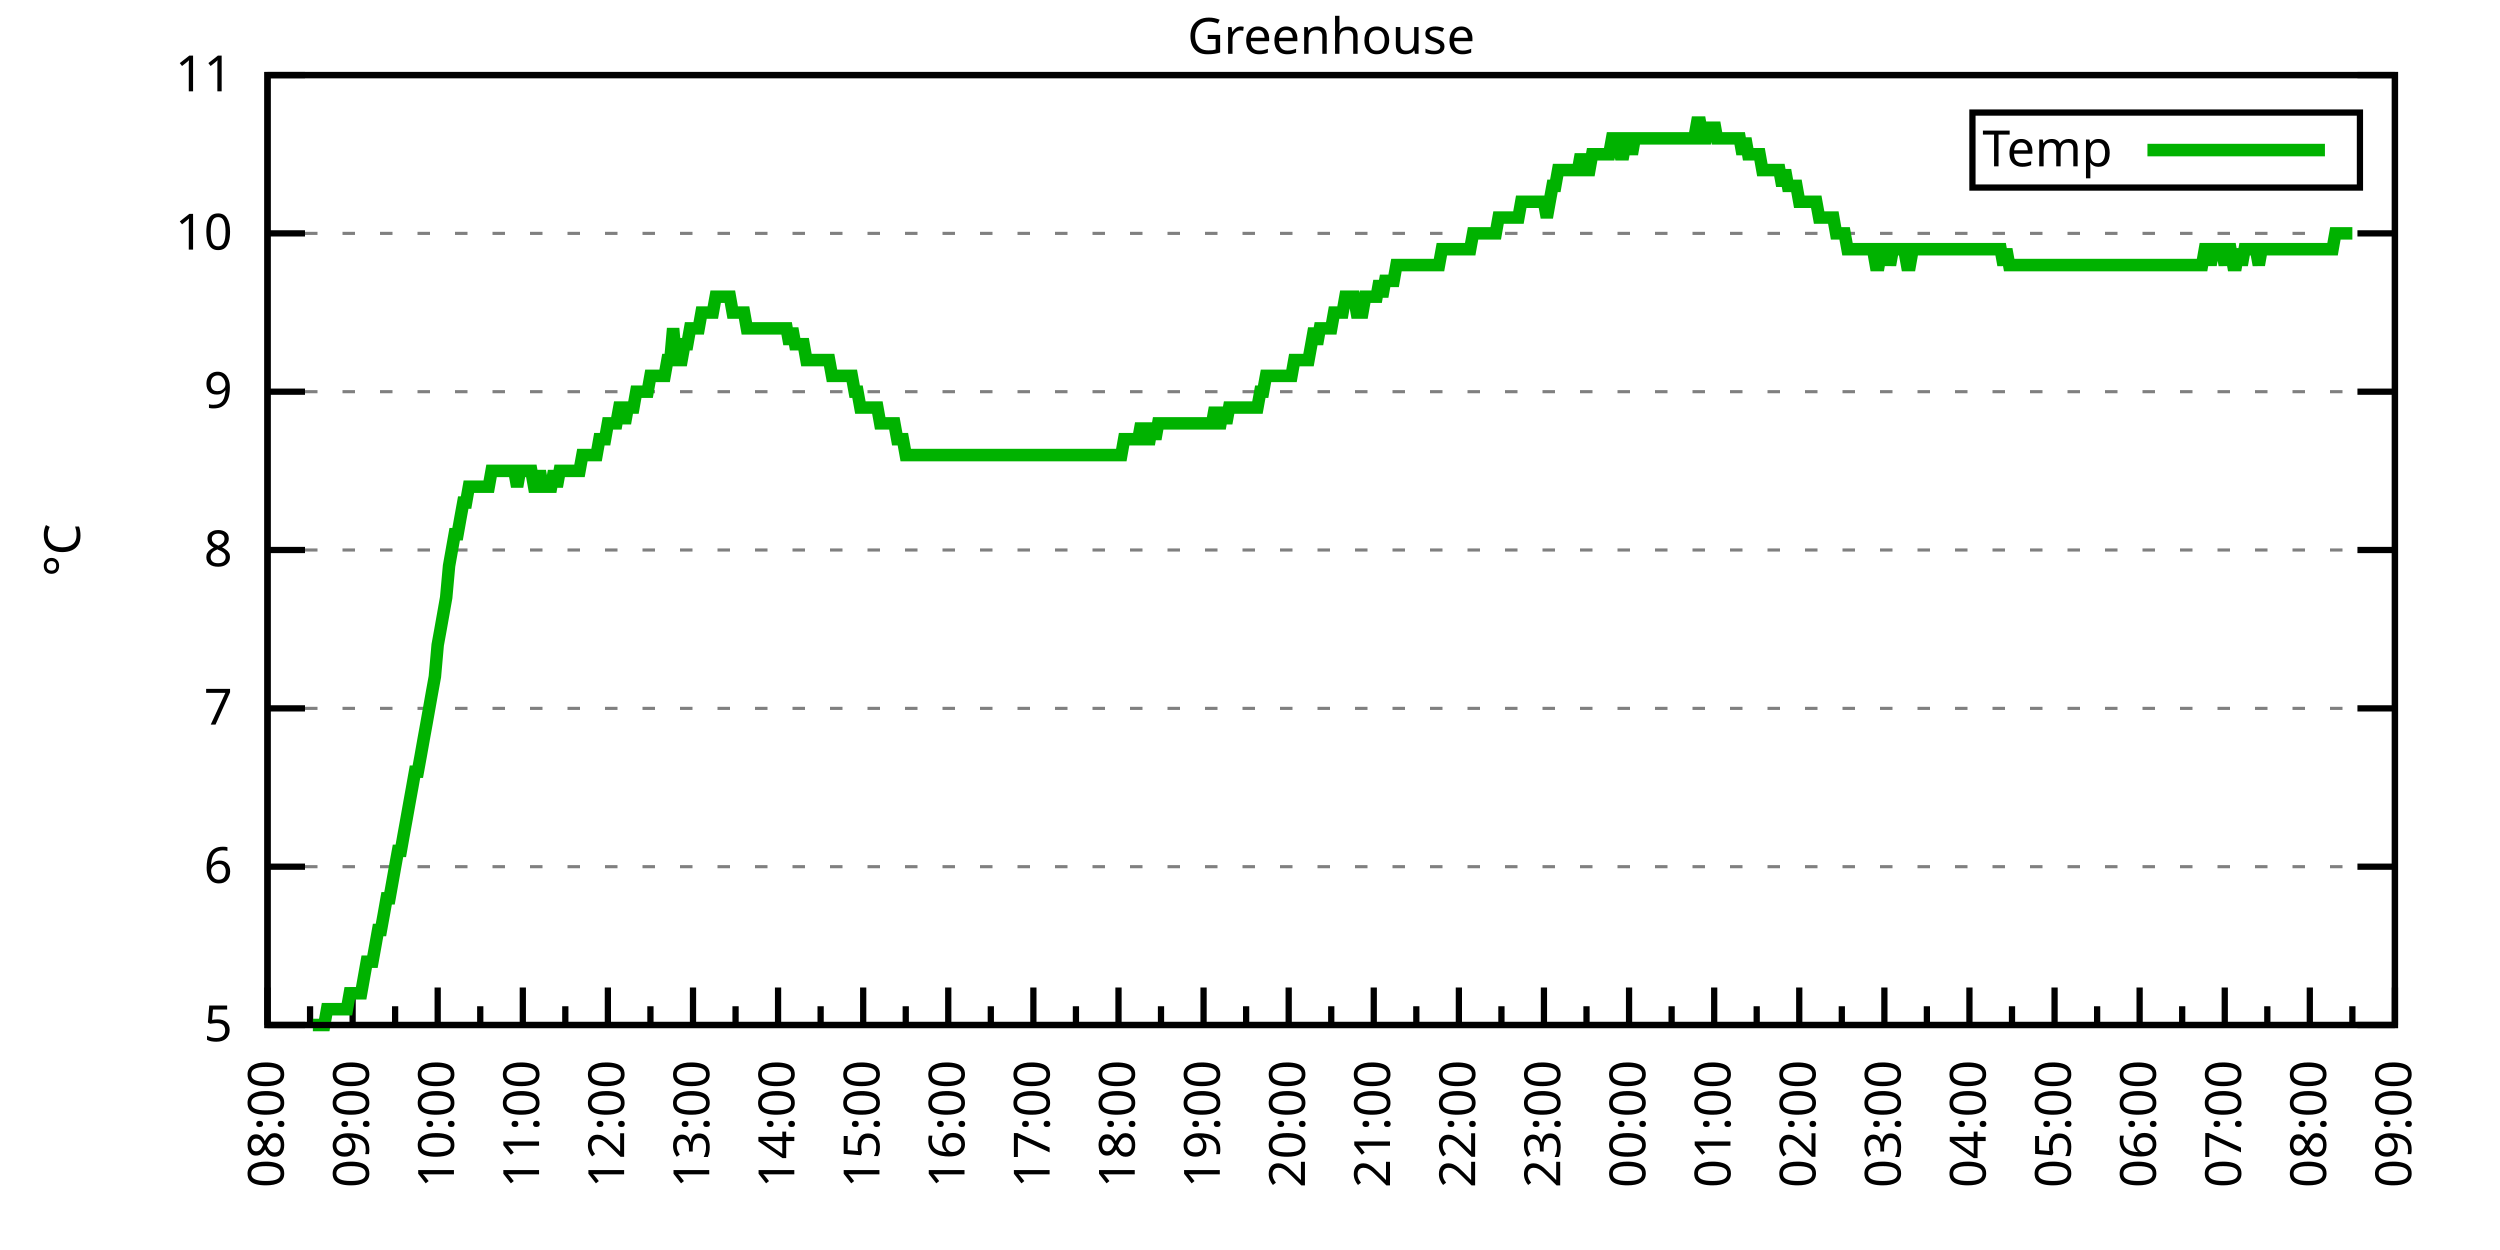
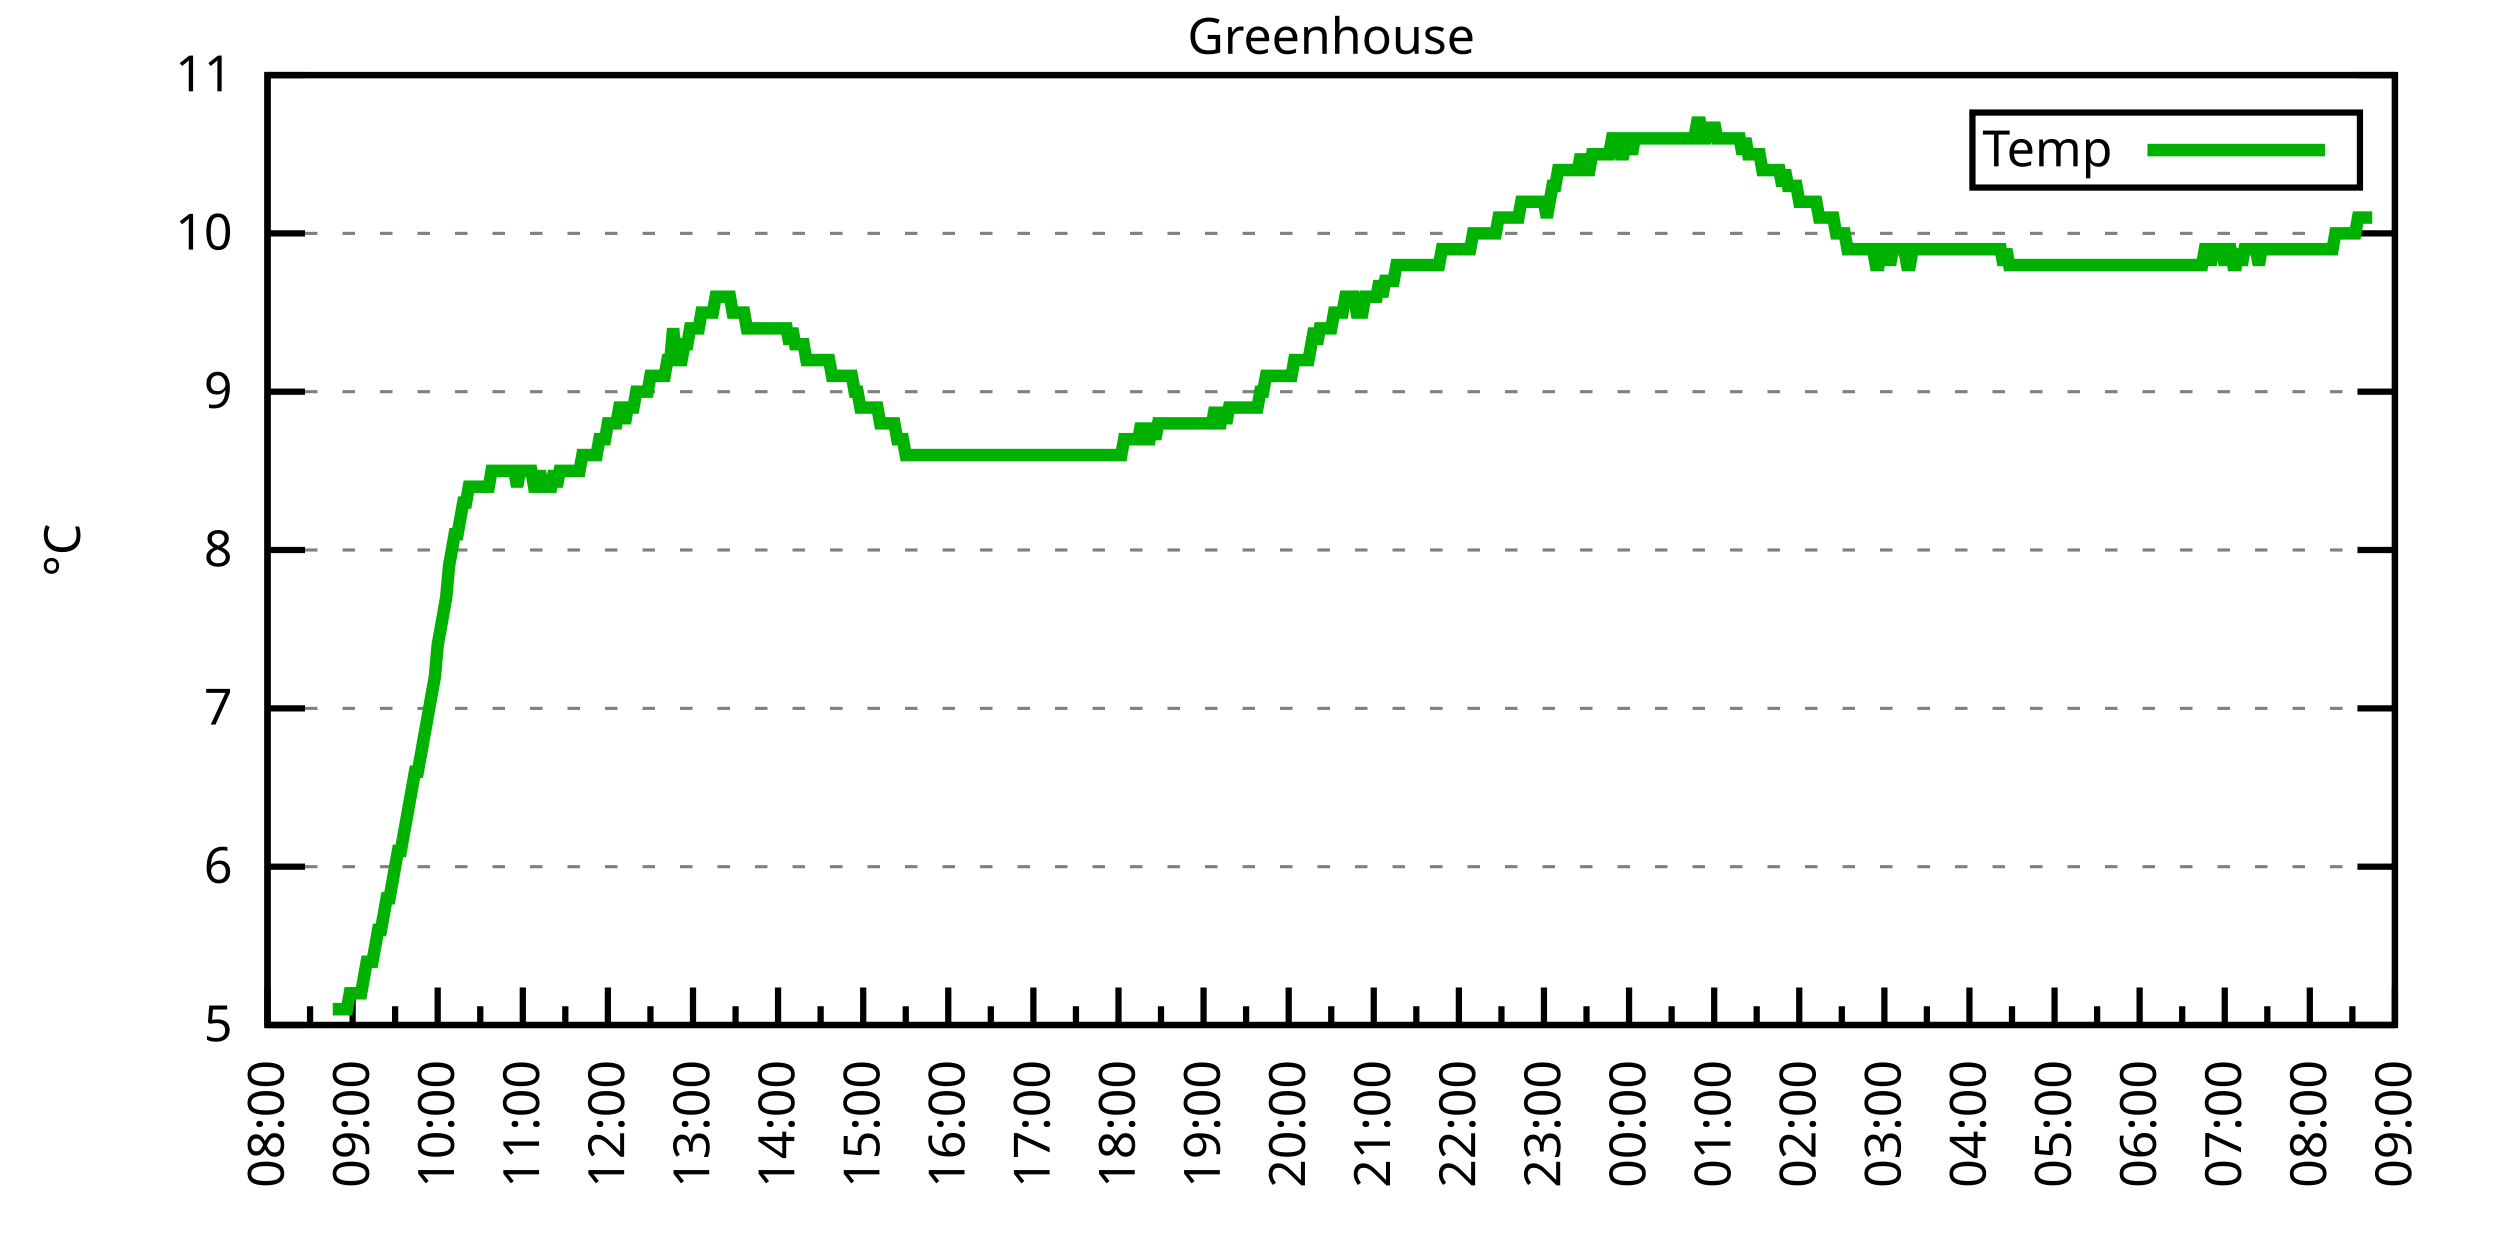
<svg xmlns="http://www.w3.org/2000/svg" xmlns:xlink="http://www.w3.org/1999/xlink" width="400" height="200" viewBox="0 0 400 200">
  <g id="gnuplot_canvas">
    <rect x="0" y="0" width="400" height="200" fill="none" />
    <defs>
      <circle id="gpDot" r="0.5" stroke-width="0.5" stroke="currentColor" />
      <path id="gpPt0" stroke-width="0.333" stroke="currentColor" d="M-1,0 h2 M0,-1 v2" />
      <path id="gpPt1" stroke-width="0.333" stroke="currentColor" d="M-1,-1 L1,1 M1,-1 L-1,1" />
      <path id="gpPt2" stroke-width="0.333" stroke="currentColor" d="M-1,0 L1,0 M0,-1 L0,1 M-1,-1 L1,1 M-1,1 L1,-1" />
      <rect id="gpPt3" stroke-width="0.333" stroke="currentColor" x="-1" y="-1" width="2" height="2" />
      <rect id="gpPt4" stroke-width="0.333" stroke="currentColor" fill="currentColor" x="-1" y="-1" width="2" height="2" />
      <circle id="gpPt5" stroke-width="0.333" stroke="currentColor" cx="0" cy="0" r="1" />
      <use xlink:href="#gpPt5" id="gpPt6" fill="currentColor" stroke="none" />
      <path id="gpPt7" stroke-width="0.333" stroke="currentColor" d="M0,-1.33 L-1.33,0.67 L1.33,0.67 z" />
      <use xlink:href="#gpPt7" id="gpPt8" fill="currentColor" stroke="none" />
      <use xlink:href="#gpPt7" id="gpPt9" stroke="currentColor" transform="rotate(180)" />
      <use xlink:href="#gpPt9" id="gpPt10" fill="currentColor" stroke="none" />
      <use xlink:href="#gpPt3" id="gpPt11" stroke="currentColor" transform="rotate(45)" />
      <use xlink:href="#gpPt11" id="gpPt12" fill="currentColor" stroke="none" />
      <path id="gpPt13" stroke-width="0.333" stroke="currentColor" d="M0,1.330 L1.265,0.411 L0.782,-1.067 L-0.782,-1.076 L-1.265,0.411 z" />
      <use xlink:href="#gpPt13" id="gpPt14" fill="currentColor" stroke="none" />
      <filter id="textbox" filterUnits="objectBoundingBox" x="0" y="0" height="1" width="1">
        <feFlood flood-color="white" flood-opacity="1" result="bgnd" />
        <feComposite in="SourceGraphic" in2="bgnd" operator="atop" />
      </filter>
      <filter id="greybox" filterUnits="objectBoundingBox" x="0" y="0" height="1" width="1">
        <feFlood flood-color="lightgrey" flood-opacity="1" result="grey" />
        <feComposite in="SourceGraphic" in2="grey" operator="atop" />
      </filter>
    </defs>
    <g fill="none" color="white" stroke="currentColor" stroke-width="1.00" stroke-linecap="butt" stroke-linejoin="miter">
</g>
    <g fill="none" color="black" stroke="currentColor" stroke-width="1.00" stroke-linecap="butt" stroke-linejoin="miter">
      <g stroke="none" shape-rendering="crispEdges">
        <polygon fill="rgb(255, 255, 255)" points="42.80,164.00 383.18,164.00 383.18,12.02 42.80,12.02 " />
      </g>
    </g>
    <g fill="none" color="black" stroke="currentColor" stroke-width="1.00" stroke-linecap="butt" stroke-linejoin="miter">
</g>
    <g fill="none" color="black" stroke="black" stroke-width="0.50" stroke-linecap="butt" stroke-linejoin="miter">
</g>
    <g fill="none" color="gray" stroke="currentColor" stroke-width="0.50" stroke-linecap="butt" stroke-linejoin="miter">
      <path stroke="gray" stroke-dasharray="2,4" class="gridline" d="M42.80,164.00 L383.19,164.00  " />
    </g>
    <g fill="none" color="gray" stroke="gray" stroke-width="1.00" stroke-linecap="butt" stroke-linejoin="miter">
</g>
    <g fill="none" color="black" stroke="currentColor" stroke-width="1.00" stroke-linecap="butt" stroke-linejoin="miter">
      <path stroke="black" d="M42.80,164.00 L48.80,164.00 M383.19,164.00 L377.19,164.00  " />
      <g transform="translate(37.20,166.60)" stroke="none" fill="black" font-family="Sans" font-size="8.00" text-anchor="end">
        <text>
          <tspan font-family="Sans"> 5</tspan>
        </text>
      </g>
    </g>
    <g fill="none" color="black" stroke="currentColor" stroke-width="1.00" stroke-linecap="butt" stroke-linejoin="miter">
</g>
    <g fill="none" color="black" stroke="black" stroke-width="0.50" stroke-linecap="butt" stroke-linejoin="miter">
</g>
    <g fill="none" color="gray" stroke="currentColor" stroke-width="0.50" stroke-linecap="butt" stroke-linejoin="miter">
      <path stroke="gray" stroke-dasharray="2,4" class="gridline" d="M42.80,138.67 L383.19,138.67  " />
    </g>
    <g fill="none" color="gray" stroke="gray" stroke-width="1.00" stroke-linecap="butt" stroke-linejoin="miter">
</g>
    <g fill="none" color="black" stroke="currentColor" stroke-width="1.00" stroke-linecap="butt" stroke-linejoin="miter">
      <path stroke="black" d="M42.80,138.67 L48.80,138.67 M383.19,138.67 L377.19,138.67  " />
      <g transform="translate(37.20,141.27)" stroke="none" fill="black" font-family="Sans" font-size="8.00" text-anchor="end">
        <text>
          <tspan font-family="Sans"> 6</tspan>
        </text>
      </g>
    </g>
    <g fill="none" color="black" stroke="currentColor" stroke-width="1.00" stroke-linecap="butt" stroke-linejoin="miter">
</g>
    <g fill="none" color="black" stroke="black" stroke-width="0.50" stroke-linecap="butt" stroke-linejoin="miter">
</g>
    <g fill="none" color="gray" stroke="currentColor" stroke-width="0.50" stroke-linecap="butt" stroke-linejoin="miter">
      <path stroke="gray" stroke-dasharray="2,4" class="gridline" d="M42.80,113.34 L383.19,113.34  " />
    </g>
    <g fill="none" color="gray" stroke="gray" stroke-width="1.00" stroke-linecap="butt" stroke-linejoin="miter">
</g>
    <g fill="none" color="black" stroke="currentColor" stroke-width="1.00" stroke-linecap="butt" stroke-linejoin="miter">
      <path stroke="black" d="M42.80,113.34 L48.80,113.34 M383.19,113.34 L377.19,113.34  " />
      <g transform="translate(37.20,115.94)" stroke="none" fill="black" font-family="Sans" font-size="8.00" text-anchor="end">
        <text>
          <tspan font-family="Sans"> 7</tspan>
        </text>
      </g>
    </g>
    <g fill="none" color="black" stroke="currentColor" stroke-width="1.00" stroke-linecap="butt" stroke-linejoin="miter">
</g>
    <g fill="none" color="black" stroke="black" stroke-width="0.50" stroke-linecap="butt" stroke-linejoin="miter">
</g>
    <g fill="none" color="gray" stroke="currentColor" stroke-width="0.50" stroke-linecap="butt" stroke-linejoin="miter">
      <path stroke="gray" stroke-dasharray="2,4" class="gridline" d="M42.80,88.00 L383.19,88.00  " />
    </g>
    <g fill="none" color="gray" stroke="gray" stroke-width="1.00" stroke-linecap="butt" stroke-linejoin="miter">
</g>
    <g fill="none" color="black" stroke="currentColor" stroke-width="1.00" stroke-linecap="butt" stroke-linejoin="miter">
      <path stroke="black" d="M42.80,88.00 L48.80,88.00 M383.19,88.00 L377.19,88.00  " />
      <g transform="translate(37.20,90.60)" stroke="none" fill="black" font-family="Sans" font-size="8.00" text-anchor="end">
        <text>
          <tspan font-family="Sans"> 8</tspan>
        </text>
      </g>
    </g>
    <g fill="none" color="black" stroke="currentColor" stroke-width="1.00" stroke-linecap="butt" stroke-linejoin="miter">
</g>
    <g fill="none" color="black" stroke="black" stroke-width="0.50" stroke-linecap="butt" stroke-linejoin="miter">
</g>
    <g fill="none" color="gray" stroke="currentColor" stroke-width="0.50" stroke-linecap="butt" stroke-linejoin="miter">
      <path stroke="gray" stroke-dasharray="2,4" class="gridline" d="M42.80,62.67 L383.19,62.67  " />
    </g>
    <g fill="none" color="gray" stroke="gray" stroke-width="1.00" stroke-linecap="butt" stroke-linejoin="miter">
</g>
    <g fill="none" color="black" stroke="currentColor" stroke-width="1.00" stroke-linecap="butt" stroke-linejoin="miter">
      <path stroke="black" d="M42.80,62.67 L48.80,62.67 M383.19,62.67 L377.19,62.67  " />
      <g transform="translate(37.20,65.27)" stroke="none" fill="black" font-family="Sans" font-size="8.00" text-anchor="end">
        <text>
          <tspan font-family="Sans"> 9</tspan>
        </text>
      </g>
    </g>
    <g fill="none" color="black" stroke="currentColor" stroke-width="1.00" stroke-linecap="butt" stroke-linejoin="miter">
</g>
    <g fill="none" color="black" stroke="black" stroke-width="0.50" stroke-linecap="butt" stroke-linejoin="miter">
</g>
    <g fill="none" color="gray" stroke="currentColor" stroke-width="0.50" stroke-linecap="butt" stroke-linejoin="miter">
      <path stroke="gray" stroke-dasharray="2,4" class="gridline" d="M42.80,37.34 L383.19,37.34  " />
    </g>
    <g fill="none" color="gray" stroke="gray" stroke-width="1.00" stroke-linecap="butt" stroke-linejoin="miter">
</g>
    <g fill="none" color="black" stroke="currentColor" stroke-width="1.00" stroke-linecap="butt" stroke-linejoin="miter">
      <path stroke="black" d="M42.80,37.34 L48.80,37.34 M383.19,37.34 L377.19,37.34  " />
      <g transform="translate(37.20,39.94)" stroke="none" fill="black" font-family="Sans" font-size="8.00" text-anchor="end">
        <text>
          <tspan font-family="Sans"> 10</tspan>
        </text>
      </g>
    </g>
    <g fill="none" color="black" stroke="currentColor" stroke-width="1.00" stroke-linecap="butt" stroke-linejoin="miter">
</g>
    <g fill="none" color="black" stroke="black" stroke-width="0.50" stroke-linecap="butt" stroke-linejoin="miter">
</g>
    <g fill="none" color="gray" stroke="currentColor" stroke-width="0.50" stroke-linecap="butt" stroke-linejoin="miter">
      <path stroke="gray" stroke-dasharray="2,4" class="gridline" d="M42.80,12.01 L383.19,12.01  " />
    </g>
    <g fill="none" color="gray" stroke="gray" stroke-width="1.00" stroke-linecap="butt" stroke-linejoin="miter">
</g>
    <g fill="none" color="black" stroke="currentColor" stroke-width="1.00" stroke-linecap="butt" stroke-linejoin="miter">
      <path stroke="black" d="M42.80,12.01 L48.80,12.01 M383.19,12.01 L377.19,12.01  " />
      <g transform="translate(37.20,14.61)" stroke="none" fill="black" font-family="Sans" font-size="8.00" text-anchor="end">
        <text>
          <tspan font-family="Sans"> 11</tspan>
        </text>
      </g>
    </g>
    <g fill="none" color="black" stroke="currentColor" stroke-width="1.00" stroke-linecap="butt" stroke-linejoin="miter">
      <path stroke="black" d="M42.80,164.00 L42.80,158.00  " />
      <g transform="translate(45.40,169.60) rotate(270)" stroke="none" fill="black" font-family="Sans" font-size="8.00" text-anchor="end">
        <text>
          <tspan font-family="Sans">08:00</tspan>
        </text>
      </g>
    </g>
    <g fill="none" color="black" stroke="currentColor" stroke-width="1.00" stroke-linecap="butt" stroke-linejoin="miter">
      <path stroke="black" d="M49.61,164.00 L49.61,161.00 M56.42,164.00 L56.42,158.00  " />
      <g transform="translate(59.02,169.60) rotate(270)" stroke="none" fill="black" font-family="Sans" font-size="8.00" text-anchor="end">
        <text>
          <tspan font-family="Sans">09:00</tspan>
        </text>
      </g>
    </g>
    <g fill="none" color="black" stroke="currentColor" stroke-width="1.00" stroke-linecap="butt" stroke-linejoin="miter">
      <path stroke="black" d="M63.22,164.00 L63.22,161.00 M70.03,164.00 L70.03,158.00  " />
      <g transform="translate(72.63,169.60) rotate(270)" stroke="none" fill="black" font-family="Sans" font-size="8.00" text-anchor="end">
        <text>
          <tspan font-family="Sans">10:00</tspan>
        </text>
      </g>
    </g>
    <g fill="none" color="black" stroke="currentColor" stroke-width="1.00" stroke-linecap="butt" stroke-linejoin="miter">
      <path stroke="black" d="M76.84,164.00 L76.84,161.00 M83.65,164.00 L83.65,158.00  " />
      <g transform="translate(86.25,169.60) rotate(270)" stroke="none" fill="black" font-family="Sans" font-size="8.00" text-anchor="end">
        <text>
          <tspan font-family="Sans">11:00</tspan>
        </text>
      </g>
    </g>
    <g fill="none" color="black" stroke="currentColor" stroke-width="1.00" stroke-linecap="butt" stroke-linejoin="miter">
      <path stroke="black" d="M90.45,164.00 L90.45,161.00 M97.26,164.00 L97.26,158.00  " />
      <g transform="translate(99.86,169.60) rotate(270)" stroke="none" fill="black" font-family="Sans" font-size="8.00" text-anchor="end">
        <text>
          <tspan font-family="Sans">12:00</tspan>
        </text>
      </g>
    </g>
    <g fill="none" color="black" stroke="currentColor" stroke-width="1.00" stroke-linecap="butt" stroke-linejoin="miter">
      <path stroke="black" d="M104.07,164.00 L104.07,161.00 M110.88,164.00 L110.88,158.00  " />
      <g transform="translate(113.48,169.60) rotate(270)" stroke="none" fill="black" font-family="Sans" font-size="8.00" text-anchor="end">
        <text>
          <tspan font-family="Sans">13:00</tspan>
        </text>
      </g>
    </g>
    <g fill="none" color="black" stroke="currentColor" stroke-width="1.00" stroke-linecap="butt" stroke-linejoin="miter">
      <path stroke="black" d="M117.69,164.00 L117.69,161.00 M124.49,164.00 L124.49,158.00  " />
      <g transform="translate(127.09,169.60) rotate(270)" stroke="none" fill="black" font-family="Sans" font-size="8.00" text-anchor="end">
        <text>
          <tspan font-family="Sans">14:00</tspan>
        </text>
      </g>
    </g>
    <g fill="none" color="black" stroke="currentColor" stroke-width="1.00" stroke-linecap="butt" stroke-linejoin="miter">
      <path stroke="black" d="M131.30,164.00 L131.30,161.00 M138.11,164.00 L138.11,158.00  " />
      <g transform="translate(140.71,169.60) rotate(270)" stroke="none" fill="black" font-family="Sans" font-size="8.00" text-anchor="end">
        <text>
          <tspan font-family="Sans">15:00</tspan>
        </text>
      </g>
    </g>
    <g fill="none" color="black" stroke="currentColor" stroke-width="1.00" stroke-linecap="butt" stroke-linejoin="miter">
      <path stroke="black" d="M144.92,164.00 L144.92,161.00 M151.72,164.00 L151.72,158.00  " />
      <g transform="translate(154.32,169.60) rotate(270)" stroke="none" fill="black" font-family="Sans" font-size="8.00" text-anchor="end">
        <text>
          <tspan font-family="Sans">16:00</tspan>
        </text>
      </g>
    </g>
    <g fill="none" color="black" stroke="currentColor" stroke-width="1.00" stroke-linecap="butt" stroke-linejoin="miter">
      <path stroke="black" d="M158.53,164.00 L158.53,161.00 M165.34,164.00 L165.34,158.00  " />
      <g transform="translate(167.94,169.60) rotate(270)" stroke="none" fill="black" font-family="Sans" font-size="8.00" text-anchor="end">
        <text>
          <tspan font-family="Sans">17:00</tspan>
        </text>
      </g>
    </g>
    <g fill="none" color="black" stroke="currentColor" stroke-width="1.00" stroke-linecap="butt" stroke-linejoin="miter">
      <path stroke="black" d="M172.15,164.00 L172.15,161.00 M178.96,164.00 L178.96,158.00  " />
      <g transform="translate(181.56,169.60) rotate(270)" stroke="none" fill="black" font-family="Sans" font-size="8.00" text-anchor="end">
        <text>
          <tspan font-family="Sans">18:00</tspan>
        </text>
      </g>
    </g>
    <g fill="none" color="black" stroke="currentColor" stroke-width="1.00" stroke-linecap="butt" stroke-linejoin="miter">
      <path stroke="black" d="M185.76,164.00 L185.76,161.00 M192.57,164.00 L192.57,158.00  " />
      <g transform="translate(195.17,169.60) rotate(270)" stroke="none" fill="black" font-family="Sans" font-size="8.00" text-anchor="end">
        <text>
          <tspan font-family="Sans">19:00</tspan>
        </text>
      </g>
    </g>
    <g fill="none" color="black" stroke="currentColor" stroke-width="1.00" stroke-linecap="butt" stroke-linejoin="miter">
      <path stroke="black" d="M199.38,164.00 L199.38,161.00 M206.19,164.00 L206.19,158.00  " />
      <g transform="translate(208.79,169.60) rotate(270)" stroke="none" fill="black" font-family="Sans" font-size="8.00" text-anchor="end">
        <text>
          <tspan font-family="Sans">20:00</tspan>
        </text>
      </g>
    </g>
    <g fill="none" color="black" stroke="currentColor" stroke-width="1.00" stroke-linecap="butt" stroke-linejoin="miter">
      <path stroke="black" d="M213.00,164.00 L213.00,161.00 M219.80,164.00 L219.80,158.00  " />
      <g transform="translate(222.40,169.60) rotate(270)" stroke="none" fill="black" font-family="Sans" font-size="8.00" text-anchor="end">
        <text>
          <tspan font-family="Sans">21:00</tspan>
        </text>
      </g>
    </g>
    <g fill="none" color="black" stroke="currentColor" stroke-width="1.00" stroke-linecap="butt" stroke-linejoin="miter">
      <path stroke="black" d="M226.61,164.00 L226.61,161.00 M233.42,164.00 L233.42,158.00  " />
      <g transform="translate(236.02,169.60) rotate(270)" stroke="none" fill="black" font-family="Sans" font-size="8.00" text-anchor="end">
        <text>
          <tspan font-family="Sans">22:00</tspan>
        </text>
      </g>
    </g>
    <g fill="none" color="black" stroke="currentColor" stroke-width="1.00" stroke-linecap="butt" stroke-linejoin="miter">
      <path stroke="black" d="M240.23,164.00 L240.23,161.00 M247.03,164.00 L247.03,158.00  " />
      <g transform="translate(249.63,169.60) rotate(270)" stroke="none" fill="black" font-family="Sans" font-size="8.00" text-anchor="end">
        <text>
          <tspan font-family="Sans">23:00</tspan>
        </text>
      </g>
    </g>
    <g fill="none" color="black" stroke="currentColor" stroke-width="1.00" stroke-linecap="butt" stroke-linejoin="miter">
      <path stroke="black" d="M253.84,164.00 L253.84,161.00 M260.65,164.00 L260.65,158.00  " />
      <g transform="translate(263.25,169.60) rotate(270)" stroke="none" fill="black" font-family="Sans" font-size="8.00" text-anchor="end">
        <text>
          <tspan font-family="Sans">00:00</tspan>
        </text>
      </g>
    </g>
    <g fill="none" color="black" stroke="currentColor" stroke-width="1.00" stroke-linecap="butt" stroke-linejoin="miter">
      <path stroke="black" d="M267.46,164.00 L267.46,161.00 M274.27,164.00 L274.27,158.00  " />
      <g transform="translate(276.87,169.60) rotate(270)" stroke="none" fill="black" font-family="Sans" font-size="8.00" text-anchor="end">
        <text>
          <tspan font-family="Sans">01:00</tspan>
        </text>
      </g>
    </g>
    <g fill="none" color="black" stroke="currentColor" stroke-width="1.00" stroke-linecap="butt" stroke-linejoin="miter">
      <path stroke="black" d="M281.07,164.00 L281.07,161.00 M287.88,164.00 L287.88,158.00  " />
      <g transform="translate(290.48,169.60) rotate(270)" stroke="none" fill="black" font-family="Sans" font-size="8.00" text-anchor="end">
        <text>
          <tspan font-family="Sans">02:00</tspan>
        </text>
      </g>
    </g>
    <g fill="none" color="black" stroke="currentColor" stroke-width="1.00" stroke-linecap="butt" stroke-linejoin="miter">
      <path stroke="black" d="M294.69,164.00 L294.69,161.00 M301.50,164.00 L301.50,158.00  " />
      <g transform="translate(304.10,169.60) rotate(270)" stroke="none" fill="black" font-family="Sans" font-size="8.00" text-anchor="end">
        <text>
          <tspan font-family="Sans">03:00</tspan>
        </text>
      </g>
    </g>
    <g fill="none" color="black" stroke="currentColor" stroke-width="1.00" stroke-linecap="butt" stroke-linejoin="miter">
      <path stroke="black" d="M308.30,164.00 L308.30,161.00 M315.11,164.00 L315.11,158.00  " />
      <g transform="translate(317.71,169.60) rotate(270)" stroke="none" fill="black" font-family="Sans" font-size="8.00" text-anchor="end">
        <text>
          <tspan font-family="Sans">04:00</tspan>
        </text>
      </g>
    </g>
    <g fill="none" color="black" stroke="currentColor" stroke-width="1.00" stroke-linecap="butt" stroke-linejoin="miter">
      <path stroke="black" d="M321.92,164.00 L321.92,161.00 M328.73,164.00 L328.73,158.00  " />
      <g transform="translate(331.33,169.60) rotate(270)" stroke="none" fill="black" font-family="Sans" font-size="8.00" text-anchor="end">
        <text>
          <tspan font-family="Sans">05:00</tspan>
        </text>
      </g>
    </g>
    <g fill="none" color="black" stroke="currentColor" stroke-width="1.00" stroke-linecap="butt" stroke-linejoin="miter">
      <path stroke="black" d="M335.54,164.00 L335.54,161.00 M342.34,164.00 L342.34,158.00  " />
      <g transform="translate(344.94,169.60) rotate(270)" stroke="none" fill="black" font-family="Sans" font-size="8.00" text-anchor="end">
        <text>
          <tspan font-family="Sans">06:00</tspan>
        </text>
      </g>
    </g>
    <g fill="none" color="black" stroke="currentColor" stroke-width="1.00" stroke-linecap="butt" stroke-linejoin="miter">
      <path stroke="black" d="M349.15,164.00 L349.15,161.00 M355.96,164.00 L355.96,158.00  " />
      <g transform="translate(358.56,169.60) rotate(270)" stroke="none" fill="black" font-family="Sans" font-size="8.00" text-anchor="end">
        <text>
          <tspan font-family="Sans">07:00</tspan>
        </text>
      </g>
    </g>
    <g fill="none" color="black" stroke="currentColor" stroke-width="1.00" stroke-linecap="butt" stroke-linejoin="miter">
      <path stroke="black" d="M362.77,164.00 L362.77,161.00 M369.57,164.00 L369.57,158.00  " />
      <g transform="translate(372.17,169.60) rotate(270)" stroke="none" fill="black" font-family="Sans" font-size="8.00" text-anchor="end">
        <text>
          <tspan font-family="Sans">08:00</tspan>
        </text>
      </g>
    </g>
    <g fill="none" color="black" stroke="currentColor" stroke-width="1.00" stroke-linecap="butt" stroke-linejoin="miter">
      <path stroke="black" d="M376.38,164.00 L376.38,161.00 M383.19,164.00 L383.19,158.00  " />
      <g transform="translate(385.79,169.60) rotate(270)" stroke="none" fill="black" font-family="Sans" font-size="8.00" text-anchor="end">
        <text>
          <tspan font-family="Sans">09:00</tspan>
        </text>
      </g>
    </g>
    <g fill="none" color="black" stroke="currentColor" stroke-width="1.00" stroke-linecap="butt" stroke-linejoin="miter">
</g>
    <g fill="none" color="black" stroke="currentColor" stroke-width="1.00" stroke-linecap="butt" stroke-linejoin="miter">
      <path stroke="black" d="M42.80,12.01 L42.80,164.00 L383.19,164.00 L383.19,12.01 L42.80,12.01 Z  " />
    </g>
    <g fill="none" color="black" stroke="currentColor" stroke-width="1.00" stroke-linecap="butt" stroke-linejoin="miter">
      <g transform="translate(12.80,88.01) rotate(270)" stroke="none" fill="black" font-family="Sans" font-size="8.00" text-anchor="middle">
        <text>
          <tspan font-family="Sans">°C</tspan>
        </text>
      </g>
    </g>
    <g fill="none" color="black" stroke="currentColor" stroke-width="1.00" stroke-linecap="butt" stroke-linejoin="miter">
</g>
    <g fill="none" color="black" stroke="currentColor" stroke-width="1.00" stroke-linecap="butt" stroke-linejoin="miter">
      <path stroke="black" d="M315.59,30.01 L315.59,18.01 L377.59,18.01 L377.59,30.01 L315.59,30.01 Z  " />
    </g>
    <g id="Greenhouse_plot_1">
      <g fill="none" color="white" stroke="black" stroke-width="2.00" stroke-linecap="butt" stroke-linejoin="miter">
</g>
      <g fill="none" color="black" stroke="currentColor" stroke-width="2.00" stroke-linecap="butt" stroke-linejoin="miter">
        <g transform="translate(337.99,26.61)" stroke="none" fill="black" font-family="Sans" font-size="8.00" text-anchor="end">
          <text>
            <tspan font-family="Sans">Temp</tspan>
          </text>
        </g>
      </g>
      <g fill="none" color="black" stroke="currentColor" stroke-width="2.00" stroke-linecap="butt" stroke-linejoin="miter">
-         <path stroke="rgb(  0, 178,   0)" d="M343.59,24.01 L371.99,24.01 M50.06,164.00 L50.52,164.00 L50.97,164.00 L51.42,164.00 L51.88,164.00 L52.33,161.47   L52.78,161.47 L53.24,161.47 L53.69,161.47 L54.15,161.47 L54.60,161.47 L55.05,161.47 L55.51,161.47 L55.96,158.93   L56.42,158.93 L56.87,158.93 L57.32,158.93 L57.78,158.93 L58.23,156.40 L58.68,153.87 L59.14,153.87 L59.59,153.87   L60.05,151.33 L60.50,148.80 L60.95,148.80 L61.41,146.27 L61.86,143.73 L62.32,143.73 L62.77,141.20 L63.22,138.67   L63.68,136.14 L64.13,136.14 L64.58,133.60 L65.04,131.07 L65.49,128.54 L65.95,126.00 L66.40,123.47 L66.85,123.47   L67.31,120.94 L67.76,118.40 L68.22,115.87 L68.67,113.34 L69.12,110.80 L69.58,108.27 L70.03,103.20 L70.49,100.67   L70.94,98.14 L71.39,95.60 L71.85,90.54 L72.30,88.00 L72.75,85.47 L73.21,85.47 L73.66,82.94 L74.12,80.41   L74.57,80.41 L75.02,77.87 L75.48,77.87 L75.93,77.87 L76.39,77.87 L76.84,77.87 L77.29,77.87 L77.75,77.87   L78.20,77.87 L78.65,75.34 L79.11,75.34 L79.56,75.34 L80.02,75.34 L80.47,75.34 L80.92,75.34 L81.38,75.34   L81.83,75.34 L82.29,75.34 L82.74,77.87 L83.19,75.34 L83.65,75.34 L84.10,75.34 L84.55,75.34 L85.01,75.34   L85.46,77.87 L85.92,77.87 L86.37,75.34 L86.82,77.87 L87.28,77.87 L87.73,77.87 L88.19,77.87 L88.64,75.34   L89.09,77.87 L89.55,75.34 L90.00,75.34 L90.45,75.34 L90.91,75.34 L91.36,75.34 L91.82,75.34 L92.27,75.34   L92.72,75.34 L93.18,72.81 L93.63,72.81 L94.09,72.81 L94.54,72.81 L94.99,72.81 L95.45,72.81 L95.90,70.27   L96.35,70.27 L96.81,70.27 L97.26,67.74 L97.72,67.74 L98.17,67.74 L98.62,67.74 L99.08,65.21 L99.53,65.21   L99.99,67.74 L100.44,65.21 L100.89,65.21 L101.35,65.21 L101.80,62.67 L102.25,62.67 L102.71,62.67 L103.16,62.67   L103.62,62.67 L104.07,60.14 L104.52,60.14 L104.98,60.14 L105.43,60.14 L105.89,60.14 L106.34,60.14 L106.79,57.61   L107.25,57.61 L107.70,52.54 L108.15,57.61 L108.61,57.61 L109.06,57.61 L109.52,55.07 L109.97,55.07 L110.42,52.54   L110.88,52.54 L111.33,52.54 L111.79,52.54 L112.24,50.01 L112.69,50.01 L113.15,50.01 L113.60,50.01 L114.05,50.01   L114.51,47.47 L114.96,47.47 L115.42,47.47 L115.87,47.47 L116.32,47.47 L116.78,47.47 L117.23,50.01 L117.69,50.01   L118.14,50.01 L118.59,50.01 L119.05,50.01 L119.50,52.54 L119.96,52.54 L120.41,52.54 L120.86,52.54 L121.32,52.54   L121.77,52.54 L122.22,52.54 L122.68,52.54 L123.13,52.54 L123.59,52.54 L124.04,52.54 L124.49,52.54 L124.95,52.54   L125.40,52.54 L125.86,52.54 L126.31,55.07 L126.76,52.54 L127.22,55.07 L127.67,55.07 L128.12,55.07 L128.58,55.07   L129.03,57.61 L129.49,57.61 L129.94,57.61 L130.39,57.61 L130.85,57.61 L131.30,57.61 L131.76,57.61 L132.21,57.61   L132.66,57.61 L133.12,60.14 L133.57,60.14 L134.02,60.14 L134.48,60.14 L134.93,60.14 L135.39,60.14 L135.84,60.14   L136.29,60.14 L136.75,62.67 L137.20,62.67 L137.66,65.21 L138.11,65.21 L138.56,65.21 L139.02,65.21 L139.47,65.21   L139.92,65.21 L140.38,65.21 L140.83,67.74 L141.29,67.74 L141.74,67.74 L142.19,67.74 L142.65,67.74 L143.10,67.74   L143.56,70.27 L144.01,70.27 L144.46,70.27 L144.92,72.81 L145.37,72.81 L145.82,72.81 L146.28,72.81 L146.73,72.81   L147.19,72.81 L147.64,72.81 L148.09,72.81 L148.55,72.81 L149.00,72.81 L149.46,72.81 L149.91,72.81 L150.36,72.81   L150.82,72.81 L151.27,72.81 L151.72,72.81 L152.18,72.81 L152.63,72.81 L153.09,72.81 L153.54,72.81 L153.99,72.81   L154.45,72.81 L154.90,72.81 L155.36,72.81 L155.81,72.81 L156.26,72.81 L156.72,72.81 L157.17,72.81 L157.62,72.81   L158.08,72.81 L158.53,72.81 L158.99,72.81 L159.44,72.81 L159.89,72.81 L160.35,72.81 L160.80,72.81 L161.26,72.81   L161.71,72.81 L162.16,72.81 L162.62,72.81 L163.07,72.81 L163.52,72.81 L163.98,72.81 L164.43,72.81 L164.89,72.81   L165.34,72.81 L165.79,72.81 L166.25,72.81 L166.70,72.81 L167.16,72.81 L167.61,72.81 L168.06,72.81 L168.52,72.81   L168.97,72.81 L169.43,72.81 L169.88,72.81 L170.33,72.81 L170.79,72.81 L171.24,72.81 L171.69,72.81 L172.15,72.81   L172.60,72.81 L173.06,72.81 L173.51,72.81 L173.96,72.81 L174.42,72.81 L174.87,72.81 L175.33,72.81 L175.78,72.81   L176.23,72.81 L176.69,72.81 L177.14,72.81 L177.59,72.81 L178.05,72.81 L178.50,72.81 L178.96,72.81 L179.41,72.81   L179.86,70.27 L180.32,70.27 L180.77,70.27 L181.23,70.27 L181.68,70.27 L182.13,70.27 L182.59,67.74 L183.04,70.27   L183.49,70.27 L183.95,70.27 L184.40,67.74 L184.86,70.27 L185.31,67.74 L185.76,67.74 L186.22,67.74 L186.67,67.74   L187.13,67.74 L187.58,67.74 L188.03,67.74 L188.49,67.74 L188.94,67.74 L189.39,67.74 L189.85,67.74 L190.30,67.74   L190.76,67.74 L191.21,67.74 L191.66,67.74 L192.12,67.74 L192.57,67.74 L193.03,67.74 L193.48,67.74 L193.93,67.74   L194.39,65.21 L194.84,67.74 L195.29,67.74 L195.75,65.21 L196.20,67.74 L196.66,65.21 L197.11,65.21 L197.56,65.21   L198.02,65.21 L198.47,65.21 L198.93,65.21 L199.38,65.21 L199.83,65.21 L200.29,65.21 L200.74,65.21 L201.19,65.21   L201.65,62.67 L202.10,62.67 L202.56,60.14 L203.01,60.14 L203.46,60.14 L203.92,60.14 L204.37,60.14 L204.83,60.14   L205.28,60.14 L205.73,60.14 L206.19,60.14 L206.64,60.14 L207.09,57.61 L207.55,57.61 L208.00,57.61 L208.46,57.61   L208.91,57.61 L209.36,57.61 L209.82,55.07 L210.27,52.54 L210.73,55.07 L211.18,52.54 L211.63,52.54 L212.09,52.54   L212.54,52.54 L213.00,52.54 L213.45,50.01 L213.90,50.01 L214.36,50.01 L214.81,50.01 L215.26,47.47 L215.72,47.47   L216.17,47.47 L216.63,47.47 L217.08,50.01 L217.53,50.01 L217.99,50.01 L218.44,47.47 L218.90,47.47 L219.35,47.47   L219.80,47.47 L220.26,47.47 L220.71,44.94 L221.16,47.47 L221.62,44.94 L222.07,44.94 L222.53,44.94 L222.98,44.94   L223.43,42.41 L223.89,42.41 L224.34,42.41 L224.80,42.41 L225.25,42.41 L225.70,42.41 L226.16,42.41 L226.61,42.41   L227.06,42.41 L227.52,42.41 L227.97,42.41 L228.43,42.41 L228.88,42.41 L229.33,42.41 L229.79,42.41 L230.24,42.41   L230.70,39.87 L231.15,39.87 L231.60,39.87 L232.06,39.87 L232.51,39.87 L232.96,39.87 L233.42,39.87 L233.87,39.87   L234.33,39.87 L234.78,39.87 L235.23,39.87 L235.69,37.34 L236.14,37.34 L236.60,37.34 L237.05,37.34 L237.50,37.34   L237.96,37.34 L238.41,37.34 L238.86,37.34 L239.32,37.34 L239.77,34.81 L240.23,34.81 L240.68,34.81 L241.13,34.81   L241.59,34.81 L242.04,34.81 L242.50,34.81 L242.95,34.81 L243.40,32.28 L243.86,32.28 L244.31,32.28 L244.76,32.28   L245.22,32.28 L245.67,32.28 L246.13,32.28 L246.58,32.28 L247.03,32.28 L247.49,34.81 L247.94,32.28 L248.40,29.74   L248.85,29.74 L249.30,27.21 L249.76,27.21 L250.21,27.21 L250.66,27.21 L251.12,27.21 L251.57,27.21 L252.03,27.21   L252.48,27.21 L252.93,24.68 L253.39,27.21 L253.84,27.21 L254.30,27.21 L254.75,24.68 L255.20,24.68 L255.66,24.68   L256.11,24.68 L256.56,24.68 L257.02,24.68 L257.47,24.68 L257.93,22.14 L258.38,22.14 L258.83,22.14 L259.29,24.68   L259.74,24.68 L260.20,22.14 L260.65,22.14 L261.10,24.68 L261.56,22.14 L262.01,22.14 L262.47,22.14 L262.92,22.14   L263.37,22.14 L263.83,22.14 L264.28,22.14 L264.73,22.14 L265.19,22.14 L265.64,22.14 L266.10,22.14 L266.55,22.14   L267.00,22.14 L267.46,22.14 L267.91,22.14 L268.37,22.14 L268.82,22.14 L269.27,22.14 L269.73,22.14 L270.18,22.14   L270.63,22.14 L271.09,22.14 L271.54,19.61 L272.00,19.61 L272.45,22.14 L272.90,22.14 L273.36,19.61 L273.81,22.14   L274.27,19.61 L274.72,22.14 L275.17,22.14 L275.63,22.14 L276.08,22.14 L276.53,22.14 L276.99,22.14 L277.44,22.14   L277.90,22.14 L278.35,22.14 L278.80,24.68 L279.26,22.14 L279.71,24.68 L280.17,24.68 L280.62,24.68 L281.07,24.68   L281.53,24.68 L281.98,27.21 L282.43,27.21 L282.89,27.21 L283.34,27.21 L283.80,27.21 L284.25,27.21 L284.70,27.21   L285.16,29.74 L285.61,27.21 L286.07,29.74 L286.52,29.74 L286.97,29.74 L287.43,29.74 L287.88,32.28 L288.33,32.28   L288.79,32.28 L289.24,32.28 L289.70,32.28 L290.15,32.28 L290.60,32.28 L291.06,34.81 L291.51,34.81 L291.97,34.81   L292.42,34.81 L292.87,34.81 L293.33,34.81 L293.78,37.34 L294.23,37.34 L294.69,37.34 L295.14,37.34 L295.60,39.87   L296.05,39.87 L296.50,39.87 L296.96,39.87 L297.41,39.87 L297.87,39.87 L298.32,39.87 L298.77,39.87 L299.23,39.87   L299.68,39.87 L300.13,42.41 L300.59,42.41 L301.04,39.87 L301.50,39.87 L301.95,39.87 L302.40,42.41 L302.86,39.87   L303.31,39.87 L303.77,39.87 L304.22,39.87 L304.67,39.87 L305.13,42.41 L305.58,42.41 L306.03,39.87 L306.49,39.87   L306.94,39.87 L307.40,39.87 L307.85,39.87 L308.30,39.87 L308.76,39.87 L309.21,39.87 L309.67,39.87 L310.12,39.87   L310.57,39.87 L311.03,39.87 L311.48,39.87 L311.94,39.87 L312.39,39.87 L312.84,39.87 L313.30,39.87 L313.75,39.87   L314.20,39.87 L314.66,39.87 L315.11,39.87 L315.57,39.87 L316.02,39.87 L316.47,39.87 L316.93,39.87 L317.38,39.87   L317.84,39.87 L318.29,39.87 L318.74,39.87 L319.20,39.87 L319.65,39.87 L320.10,39.87 L320.56,42.41 L321.01,39.87   L321.47,42.41 L321.92,42.41 L322.37,42.41 L322.83,42.41 L323.28,42.41 L323.74,42.41 L324.19,42.41 L324.64,42.41   L325.10,42.41 L325.55,42.41 L326.00,42.41 L326.46,42.41 L326.91,42.41 L327.37,42.41 L327.82,42.41 L328.27,42.41   L328.73,42.41 L329.18,42.41 L329.64,42.41 L330.09,42.41 L330.54,42.41 L331.00,42.41 L331.45,42.41 L331.90,42.41   L332.36,42.41 L332.81,42.41 L333.27,42.41 L333.72,42.41 L334.17,42.41 L334.63,42.41 L335.08,42.41 L335.54,42.41   L335.99,42.41 L336.44,42.41 L336.90,42.41 L337.35,42.41 L337.80,42.41 L338.26,42.41 L338.71,42.41 L339.17,42.41   L339.62,42.41 L340.07,42.41 L340.53,42.41 L340.98,42.41 L341.44,42.41 L341.89,42.41 L342.34,42.41 L342.80,42.41   L343.25,42.41 L343.70,42.41 L344.16,42.41 L344.61,42.41 L345.07,42.41 L345.52,42.41 L345.97,42.41 L346.43,42.41   L346.88,42.41 L347.34,42.41 L347.79,42.41 L348.24,42.41 L348.70,42.41 L349.15,42.41 L349.60,42.41 L350.06,42.41   L350.51,42.41 L350.97,42.41 L351.42,42.41 L351.87,42.41 L352.33,42.41 L352.78,39.87 L353.24,39.87 L353.69,42.41   L354.14,39.87 L354.60,39.87 L355.05,39.87 L355.50,39.87 L355.96,42.41 L356.41,39.87 L356.87,39.87 L357.32,42.41   L357.77,42.41 L358.23,39.87 L358.68,42.41 L359.14,39.87 L359.59,39.87 L360.04,39.87 L360.50,39.87 L360.95,39.87   L361.41,42.41 L361.86,39.87 L362.31,39.87 L362.77,39.87 L363.22,39.87 L363.67,39.87 L364.13,39.87 L364.58,39.87   L365.04,39.87 L365.49,39.87 L365.94,39.87 L366.40,39.87 L366.85,39.87 L367.31,39.87 L367.76,39.87 L368.21,39.87   L368.67,39.87 L369.12,39.87 L369.57,39.87 L370.03,39.87 L370.48,39.87 L370.94,39.87 L371.39,39.87 L371.84,39.87   L372.30,39.87 L372.75,39.87 L373.21,39.87 L373.66,37.34 L374.11,37.34 L374.57,37.34 L375.02,37.34 L375.47,37.34   L375.93,37.34 L376.38,37.34  " />
+         <path stroke="rgb(  0, 178,   0)" d="M343.59,24.01 L371.99,24.01 M53.24,161.47 L53.69,161.47 L54.15,161.47 L54.60,161.47 L55.05,161.47 L55.51,161.47   L55.96,158.93 L56.42,158.93 L56.87,158.93 L57.32,158.93 L57.78,158.93 L58.23,156.40 L58.68,153.87 L59.14,153.87   L59.59,153.87 L60.05,151.33 L60.50,148.80 L60.95,148.80 L61.41,146.27 L61.86,143.73 L62.32,143.73 L62.77,141.20   L63.22,138.67 L63.68,136.14 L64.13,136.14 L64.58,133.60 L65.04,131.07 L65.49,128.54 L65.95,126.00 L66.40,123.47   L66.85,123.47 L67.31,120.94 L67.76,118.40 L68.22,115.87 L68.67,113.34 L69.12,110.80 L69.58,108.27 L70.03,103.20   L70.49,100.67 L70.94,98.14 L71.39,95.60 L71.85,90.54 L72.30,88.00 L72.75,85.47 L73.21,85.47 L73.66,82.94   L74.12,80.41 L74.57,80.41 L75.02,77.87 L75.48,77.87 L75.93,77.87 L76.39,77.87 L76.84,77.87 L77.29,77.87   L77.75,77.87 L78.20,77.87 L78.65,75.34 L79.11,75.34 L79.56,75.34 L80.02,75.34 L80.47,75.34 L80.92,75.34   L81.38,75.34 L81.83,75.34 L82.29,75.34 L82.74,77.87 L83.19,75.34 L83.65,75.34 L84.10,75.34 L84.55,75.34   L85.01,75.34 L85.46,77.87 L85.92,77.87 L86.37,75.34 L86.82,77.87 L87.28,77.87 L87.73,77.87 L88.19,77.87   L88.64,75.34 L89.09,77.87 L89.55,75.34 L90.00,75.34 L90.45,75.34 L90.91,75.34 L91.36,75.34 L91.82,75.34   L92.27,75.34 L92.72,75.34 L93.18,72.81 L93.63,72.81 L94.09,72.81 L94.54,72.81 L94.99,72.81 L95.45,72.81   L95.90,70.27 L96.35,70.27 L96.81,70.27 L97.26,67.74 L97.72,67.74 L98.17,67.74 L98.62,67.74 L99.08,65.21   L99.53,65.21 L99.99,67.74 L100.44,65.21 L100.89,65.21 L101.35,65.21 L101.80,62.67 L102.25,62.67 L102.71,62.67   L103.16,62.67 L103.62,62.67 L104.07,60.14 L104.52,60.14 L104.98,60.14 L105.43,60.14 L105.89,60.14 L106.34,60.14   L106.79,57.61 L107.25,57.61 L107.70,52.54 L108.15,57.61 L108.61,57.61 L109.06,57.61 L109.52,55.07 L109.97,55.07   L110.42,52.54 L110.88,52.54 L111.33,52.54 L111.79,52.54 L112.24,50.01 L112.69,50.01 L113.15,50.01 L113.60,50.01   L114.05,50.01 L114.51,47.47 L114.96,47.47 L115.42,47.47 L115.87,47.47 L116.32,47.47 L116.78,47.47 L117.23,50.01   L117.69,50.01 L118.14,50.01 L118.59,50.01 L119.05,50.01 L119.50,52.54 L119.96,52.54 L120.41,52.54 L120.86,52.54   L121.32,52.54 L121.77,52.54 L122.22,52.54 L122.68,52.54 L123.13,52.54 L123.59,52.54 L124.04,52.54 L124.49,52.54   L124.95,52.54 L125.40,52.54 L125.86,52.54 L126.31,55.07 L126.76,52.54 L127.22,55.07 L127.67,55.07 L128.12,55.07   L128.58,55.07 L129.03,57.61 L129.49,57.61 L129.94,57.61 L130.39,57.61 L130.85,57.61 L131.30,57.61 L131.76,57.61   L132.21,57.61 L132.66,57.61 L133.12,60.14 L133.57,60.14 L134.02,60.14 L134.48,60.14 L134.93,60.14 L135.39,60.14   L135.84,60.14 L136.29,60.14 L136.75,62.67 L137.20,62.67 L137.66,65.21 L138.11,65.21 L138.56,65.21 L139.02,65.21   L139.47,65.21 L139.92,65.21 L140.38,65.21 L140.83,67.74 L141.29,67.74 L141.74,67.74 L142.19,67.74 L142.65,67.74   L143.10,67.74 L143.56,70.27 L144.01,70.27 L144.46,70.27 L144.92,72.81 L145.37,72.81 L145.82,72.81 L146.28,72.81   L146.73,72.81 L147.19,72.81 L147.64,72.81 L148.09,72.81 L148.55,72.81 L149.00,72.81 L149.46,72.81 L149.91,72.81   L150.36,72.81 L150.82,72.81 L151.27,72.81 L151.72,72.81 L152.18,72.81 L152.63,72.81 L153.09,72.81 L153.54,72.81   L153.99,72.81 L154.45,72.81 L154.90,72.81 L155.36,72.81 L155.81,72.81 L156.26,72.81 L156.72,72.81 L157.17,72.81   L157.62,72.81 L158.08,72.81 L158.53,72.81 L158.99,72.81 L159.44,72.81 L159.89,72.81 L160.35,72.81 L160.80,72.81   L161.26,72.81 L161.71,72.81 L162.16,72.81 L162.62,72.81 L163.07,72.81 L163.52,72.81 L163.98,72.81 L164.43,72.81   L164.89,72.81 L165.34,72.81 L165.79,72.81 L166.25,72.81 L166.70,72.81 L167.16,72.81 L167.61,72.81 L168.06,72.81   L168.52,72.81 L168.97,72.81 L169.43,72.81 L169.88,72.81 L170.33,72.81 L170.79,72.81 L171.24,72.81 L171.69,72.81   L172.15,72.81 L172.60,72.81 L173.06,72.81 L173.51,72.81 L173.96,72.81 L174.42,72.81 L174.87,72.81 L175.33,72.81   L175.78,72.81 L176.23,72.81 L176.69,72.81 L177.14,72.81 L177.59,72.81 L178.05,72.81 L178.50,72.81 L178.96,72.81   L179.41,72.81 L179.86,70.27 L180.32,70.27 L180.77,70.27 L181.23,70.27 L181.68,70.27 L182.13,70.27 L182.59,67.74   L183.04,70.27 L183.49,70.27 L183.95,70.27 L184.40,67.74 L184.86,70.27 L185.31,67.74 L185.76,67.74 L186.22,67.74   L186.67,67.74 L187.13,67.74 L187.58,67.74 L188.03,67.74 L188.49,67.74 L188.94,67.74 L189.39,67.74 L189.85,67.74   L190.30,67.74 L190.76,67.74 L191.21,67.74 L191.66,67.74 L192.12,67.74 L192.57,67.74 L193.03,67.74 L193.48,67.74   L193.93,67.74 L194.39,65.21 L194.84,67.74 L195.29,67.74 L195.75,65.21 L196.20,67.74 L196.66,65.21 L197.11,65.21   L197.56,65.21 L198.02,65.21 L198.47,65.21 L198.93,65.21 L199.38,65.21 L199.83,65.21 L200.29,65.21 L200.74,65.21   L201.19,65.21 L201.65,62.67 L202.10,62.67 L202.56,60.14 L203.01,60.14 L203.46,60.14 L203.92,60.14 L204.37,60.14   L204.83,60.14 L205.28,60.14 L205.73,60.14 L206.19,60.14 L206.64,60.14 L207.09,57.61 L207.55,57.61 L208.00,57.61   L208.46,57.61 L208.91,57.61 L209.36,57.61 L209.82,55.07 L210.27,52.54 L210.73,55.07 L211.18,52.54 L211.63,52.54   L212.09,52.54 L212.54,52.54 L213.00,52.54 L213.45,50.01 L213.90,50.01 L214.36,50.01 L214.81,50.01 L215.26,47.47   L215.72,47.47 L216.17,47.47 L216.63,47.47 L217.08,50.01 L217.53,50.01 L217.99,50.01 L218.44,47.47 L218.90,47.47   L219.35,47.47 L219.80,47.47 L220.26,47.47 L220.71,44.94 L221.16,47.47 L221.62,44.94 L222.07,44.94 L222.53,44.94   L222.98,44.94 L223.43,42.41 L223.89,42.41 L224.34,42.41 L224.80,42.41 L225.25,42.41 L225.70,42.41 L226.16,42.41   L226.61,42.41 L227.06,42.41 L227.52,42.41 L227.97,42.41 L228.43,42.41 L228.88,42.41 L229.33,42.41 L229.79,42.41   L230.24,42.41 L230.70,39.87 L231.15,39.87 L231.60,39.87 L232.06,39.87 L232.51,39.87 L232.96,39.87 L233.42,39.87   L233.87,39.87 L234.33,39.87 L234.78,39.87 L235.23,39.87 L235.69,37.34 L236.14,37.34 L236.60,37.34 L237.05,37.34   L237.50,37.34 L237.96,37.34 L238.41,37.34 L238.86,37.34 L239.32,37.34 L239.77,34.81 L240.23,34.81 L240.68,34.81   L241.13,34.81 L241.59,34.81 L242.04,34.81 L242.50,34.81 L242.95,34.81 L243.40,32.28 L243.86,32.28 L244.31,32.28   L244.76,32.28 L245.22,32.28 L245.67,32.28 L246.13,32.28 L246.58,32.28 L247.03,32.28 L247.49,34.81 L247.94,32.28   L248.40,29.74 L248.85,29.74 L249.30,27.21 L249.76,27.21 L250.21,27.21 L250.66,27.21 L251.12,27.21 L251.57,27.21   L252.03,27.21 L252.48,27.21 L252.93,24.68 L253.39,27.21 L253.84,27.21 L254.30,27.21 L254.75,24.68 L255.20,24.68   L255.66,24.68 L256.11,24.68 L256.56,24.68 L257.02,24.68 L257.47,24.68 L257.93,22.14 L258.38,22.14 L258.83,22.14   L259.29,24.68 L259.74,24.68 L260.20,22.14 L260.65,22.14 L261.10,24.68 L261.56,22.14 L262.01,22.14 L262.47,22.14   L262.92,22.14 L263.37,22.14 L263.83,22.14 L264.28,22.14 L264.73,22.14 L265.19,22.14 L265.64,22.14 L266.10,22.14   L266.55,22.14 L267.00,22.14 L267.46,22.14 L267.91,22.14 L268.37,22.14 L268.82,22.14 L269.27,22.14 L269.73,22.14   L270.18,22.14 L270.63,22.14 L271.09,22.14 L271.54,19.61 L272.00,19.61 L272.45,22.14 L272.90,22.14 L273.36,19.61   L273.81,22.14 L274.27,19.61 L274.72,22.14 L275.17,22.14 L275.63,22.14 L276.08,22.14 L276.53,22.14 L276.99,22.14   L277.44,22.14 L277.90,22.14 L278.35,22.14 L278.80,24.68 L279.26,22.14 L279.71,24.68 L280.17,24.68 L280.62,24.68   L281.07,24.68 L281.53,24.68 L281.98,27.21 L282.43,27.21 L282.89,27.21 L283.34,27.21 L283.80,27.21 L284.25,27.21   L284.70,27.21 L285.16,29.74 L285.61,27.21 L286.07,29.74 L286.52,29.74 L286.97,29.74 L287.43,29.74 L287.88,32.28   L288.33,32.28 L288.79,32.28 L289.24,32.28 L289.70,32.28 L290.15,32.28 L290.60,32.28 L291.06,34.81 L291.51,34.81   L291.97,34.81 L292.42,34.81 L292.87,34.81 L293.33,34.81 L293.78,37.34 L294.23,37.34 L294.69,37.34 L295.14,37.34   L295.60,39.87 L296.05,39.87 L296.50,39.87 L296.96,39.87 L297.41,39.87 L297.87,39.87 L298.32,39.87 L298.77,39.87   L299.23,39.87 L299.68,39.87 L300.13,42.41 L300.59,42.41 L301.04,39.87 L301.50,39.87 L301.95,39.87 L302.40,42.41   L302.86,39.87 L303.31,39.87 L303.77,39.87 L304.22,39.87 L304.67,39.87 L305.13,42.41 L305.58,42.41 L306.03,39.87   L306.49,39.87 L306.94,39.87 L307.40,39.87 L307.85,39.87 L308.30,39.87 L308.76,39.87 L309.21,39.87 L309.67,39.87   L310.12,39.87 L310.57,39.87 L311.03,39.87 L311.48,39.87 L311.94,39.87 L312.39,39.87 L312.84,39.87 L313.30,39.87   L313.75,39.87 L314.20,39.87 L314.66,39.87 L315.11,39.87 L315.57,39.87 L316.02,39.87 L316.47,39.87 L316.93,39.87   L317.38,39.87 L317.84,39.87 L318.29,39.87 L318.74,39.87 L319.20,39.87 L319.65,39.87 L320.10,39.87 L320.56,42.41   L321.01,39.87 L321.47,42.41 L321.92,42.41 L322.37,42.41 L322.83,42.41 L323.28,42.41 L323.74,42.41 L324.19,42.41   L324.64,42.41 L325.10,42.41 L325.55,42.41 L326.00,42.41 L326.46,42.41 L326.91,42.41 L327.37,42.41 L327.82,42.41   L328.27,42.41 L328.73,42.41 L329.18,42.41 L329.64,42.41 L330.09,42.41 L330.54,42.41 L331.00,42.41 L331.45,42.41   L331.90,42.41 L332.36,42.41 L332.81,42.41 L333.27,42.41 L333.72,42.41 L334.17,42.41 L334.63,42.41 L335.08,42.41   L335.54,42.41 L335.99,42.41 L336.44,42.41 L336.90,42.41 L337.35,42.41 L337.80,42.41 L338.26,42.41 L338.71,42.41   L339.17,42.41 L339.62,42.41 L340.07,42.41 L340.53,42.41 L340.98,42.41 L341.44,42.41 L341.89,42.41 L342.34,42.41   L342.80,42.41 L343.25,42.41 L343.70,42.41 L344.16,42.41 L344.61,42.41 L345.07,42.41 L345.52,42.41 L345.97,42.41   L346.43,42.41 L346.88,42.41 L347.34,42.41 L347.79,42.41 L348.24,42.41 L348.70,42.41 L349.15,42.41 L349.60,42.41   L350.06,42.41 L350.51,42.41 L350.97,42.41 L351.42,42.41 L351.87,42.41 L352.33,42.41 L352.78,39.87 L353.24,39.87   L353.69,42.41 L354.14,39.87 L354.60,39.87 L355.05,39.87 L355.50,39.87 L355.96,42.41 L356.41,39.87 L356.87,39.87   L357.32,42.41 L357.77,42.41 L358.23,39.87 L358.68,42.41 L359.14,39.87 L359.59,39.87 L360.04,39.87 L360.50,39.87   L360.95,39.87 L361.41,42.41 L361.86,39.87 L362.31,39.87 L362.77,39.87 L363.22,39.87 L363.67,39.87 L364.13,39.87   L364.58,39.87 L365.04,39.87 L365.49,39.87 L365.94,39.87 L366.40,39.87 L366.85,39.87 L367.31,39.87 L367.76,39.87   L368.21,39.87 L368.67,39.87 L369.12,39.87 L369.57,39.87 L370.03,39.87 L370.48,39.87 L370.94,39.87 L371.39,39.87   L371.84,39.87 L372.30,39.87 L372.75,39.87 L373.21,39.87 L373.66,37.34 L374.11,37.34 L374.57,37.34 L375.02,37.34   L375.47,37.34 L375.93,37.34 L376.38,37.34 L376.84,37.34 L377.29,34.81 L377.74,34.81 L378.20,34.81 L378.65,34.81   L379.11,34.81 L379.56,34.81  " />
      </g>
    </g>
    <g fill="none" color="black" stroke="currentColor" stroke-width="2.00" stroke-linecap="butt" stroke-linejoin="miter">
</g>
    <g fill="none" color="black" stroke="black" stroke-width="1.00" stroke-linecap="butt" stroke-linejoin="miter">
</g>
    <g fill="none" color="black" stroke="currentColor" stroke-width="1.00" stroke-linecap="butt" stroke-linejoin="miter">
      <path stroke="black" d="M42.80,12.01 L42.80,164.00 L383.19,164.00 L383.19,12.01 L42.80,12.01 Z  " />
    </g>
    <g fill="none" color="black" stroke="currentColor" stroke-width="1.00" stroke-linecap="butt" stroke-linejoin="miter">
      <g transform="translate(212.99,8.61)" stroke="none" fill="black" font-family="Sans" font-size="8.00" text-anchor="middle">
        <text>
          <tspan font-family="Sans">Greenhouse</tspan>
        </text>
      </g>
    </g>
    <g fill="none" color="black" stroke="currentColor" stroke-width="1.00" stroke-linecap="butt" stroke-linejoin="miter">
</g>
  </g>
</svg>
